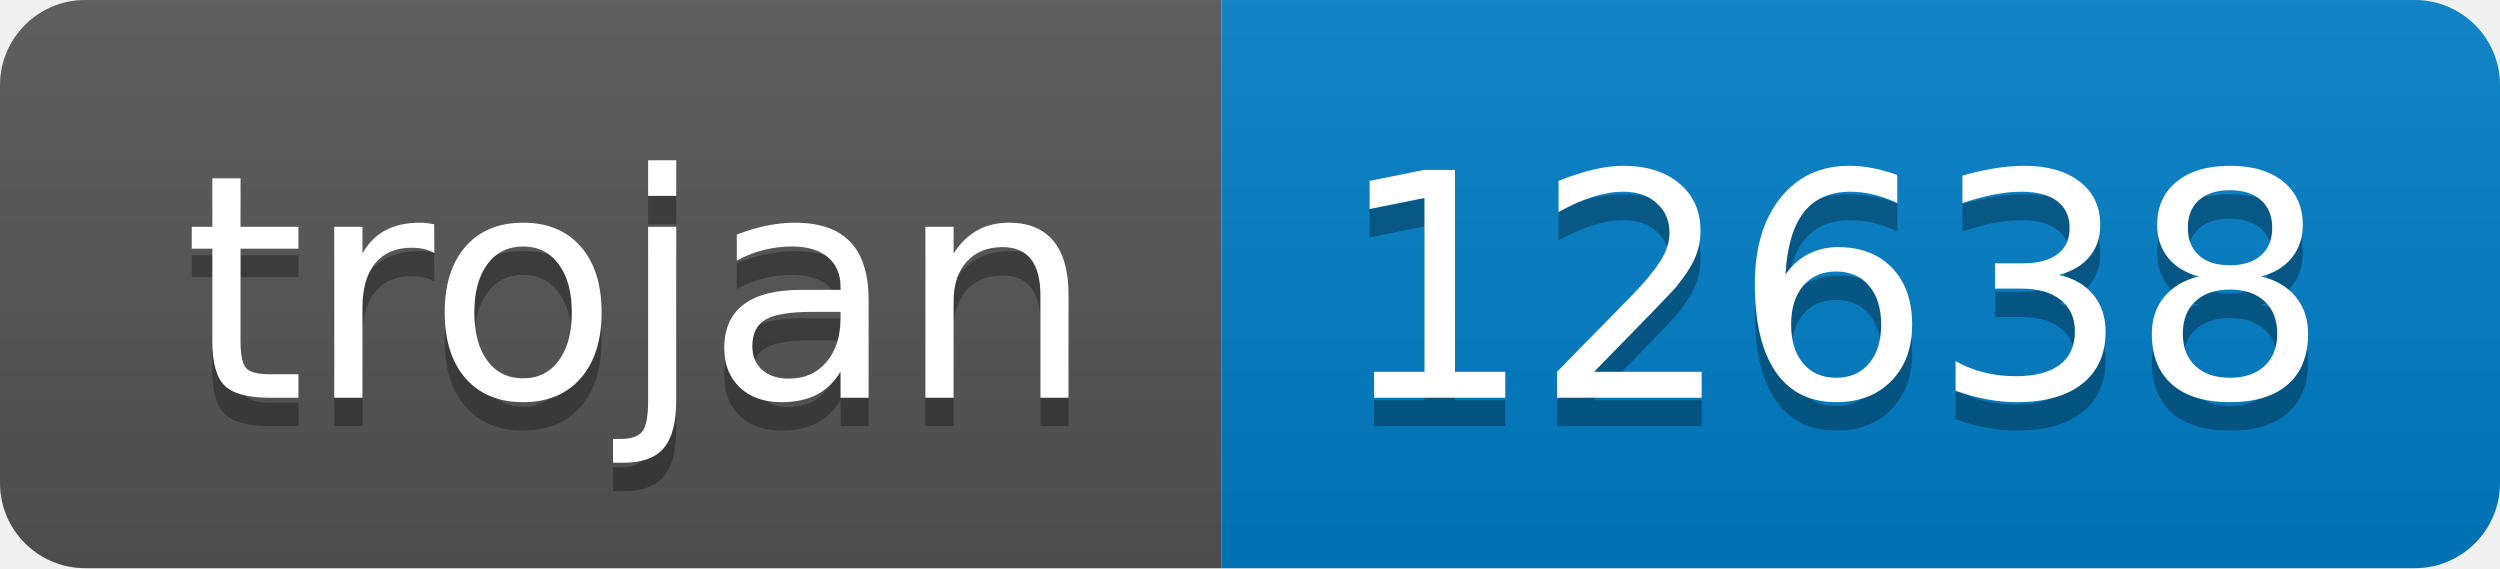
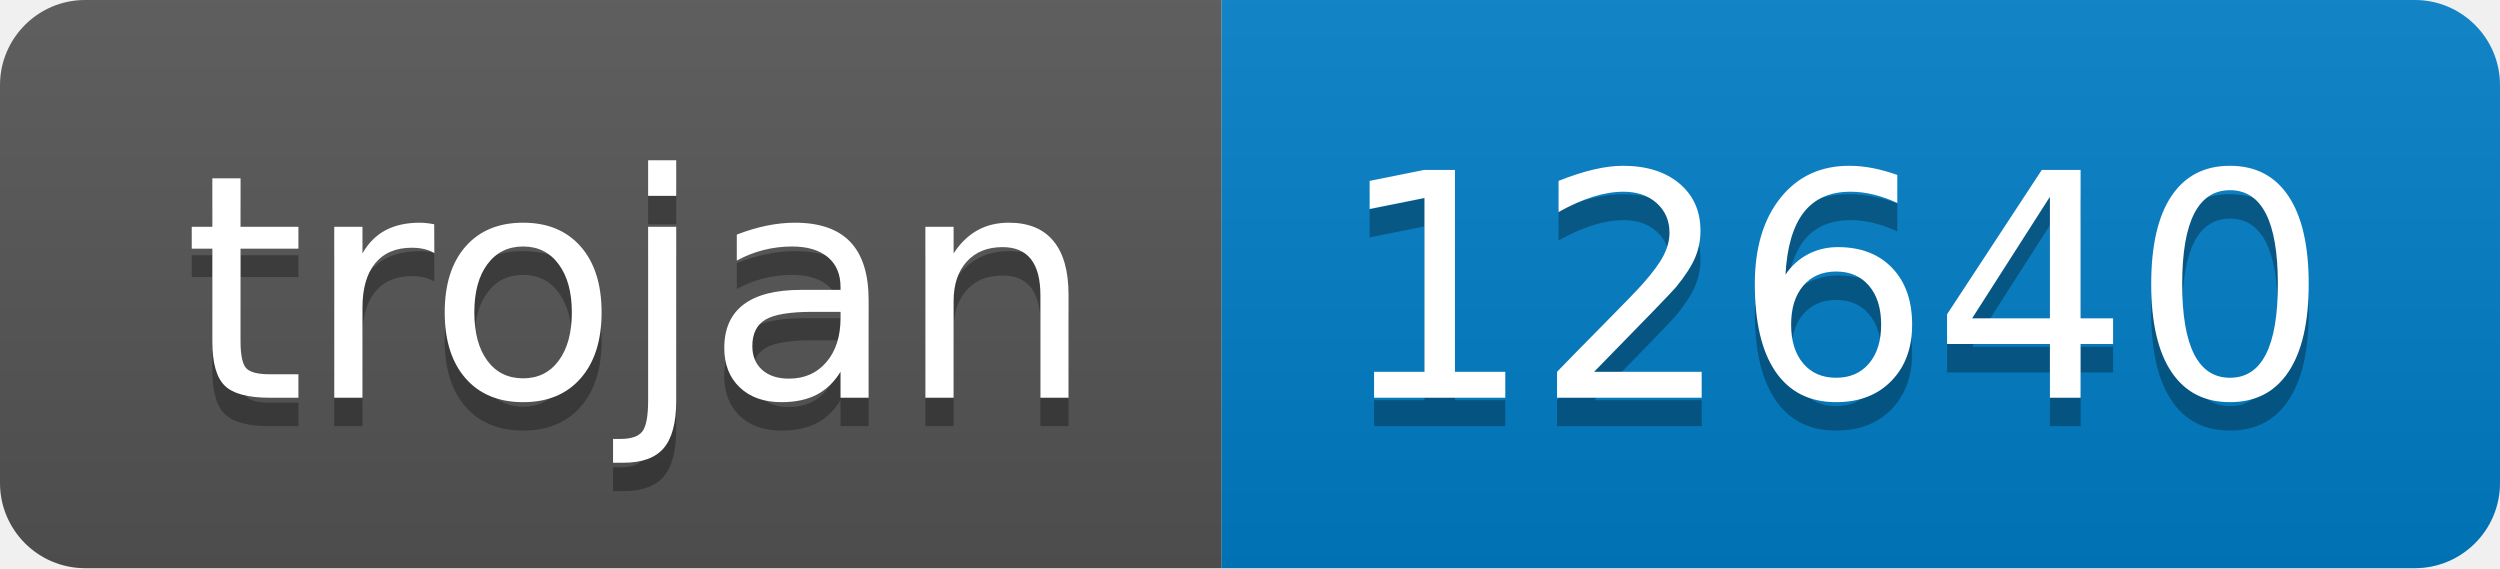
- <svg xmlns="http://www.w3.org/2000/svg" width="88" height="20" role="img" aria-label="trojan: 12638">
+ <svg xmlns="http://www.w3.org/2000/svg" width="88" height="20" role="img" aria-label="trojan: 12640">
  <linearGradient id="s" x2="0" y2="100%">
    <stop offset="0" stop-color="#bbb" stop-opacity=".1" />
    <stop offset="1" stop-opacity=".1" />
  </linearGradient>
  <clipPath id="r">
    <rect width="88" height="20" rx="3" fill="#fff" />
  </clipPath>
  <g clip-path="url(#r)">
    <rect width="43" height="20" fill="#555" />
    <rect x="43" width="45" height="20" fill="#007ec6" />
    <rect width="88" height="20" fill="url(#s)" />
  </g>
  <g fill="#fff" text-anchor="middle" font-family="Verdana,Geneva,DejaVu Sans,sans-serif" text-rendering="geometricPrecision" font-size="110">
    <text aria-hidden="true" x="225" y="150" fill="#010101" fill-opacity=".3" transform="scale(.1)" textLength="330">trojan</text>
    <text x="225" y="140" transform="scale(.1)" fill="#fff" textLength="330">trojan</text>
-     <text aria-hidden="true" x="645" y="150" fill="#010101" fill-opacity=".3" transform="scale(.1)" textLength="350">12638</text>
-     <text x="645" y="140" transform="scale(.1)" fill="#fff" textLength="350">12638</text>
+     <text aria-hidden="true" x="645" y="150" fill="#010101" fill-opacity=".3" transform="scale(.1)" textLength="350">12640</text>
+     <text x="645" y="140" transform="scale(.1)" fill="#fff" textLength="350">12640</text>
  </g>
</svg>
